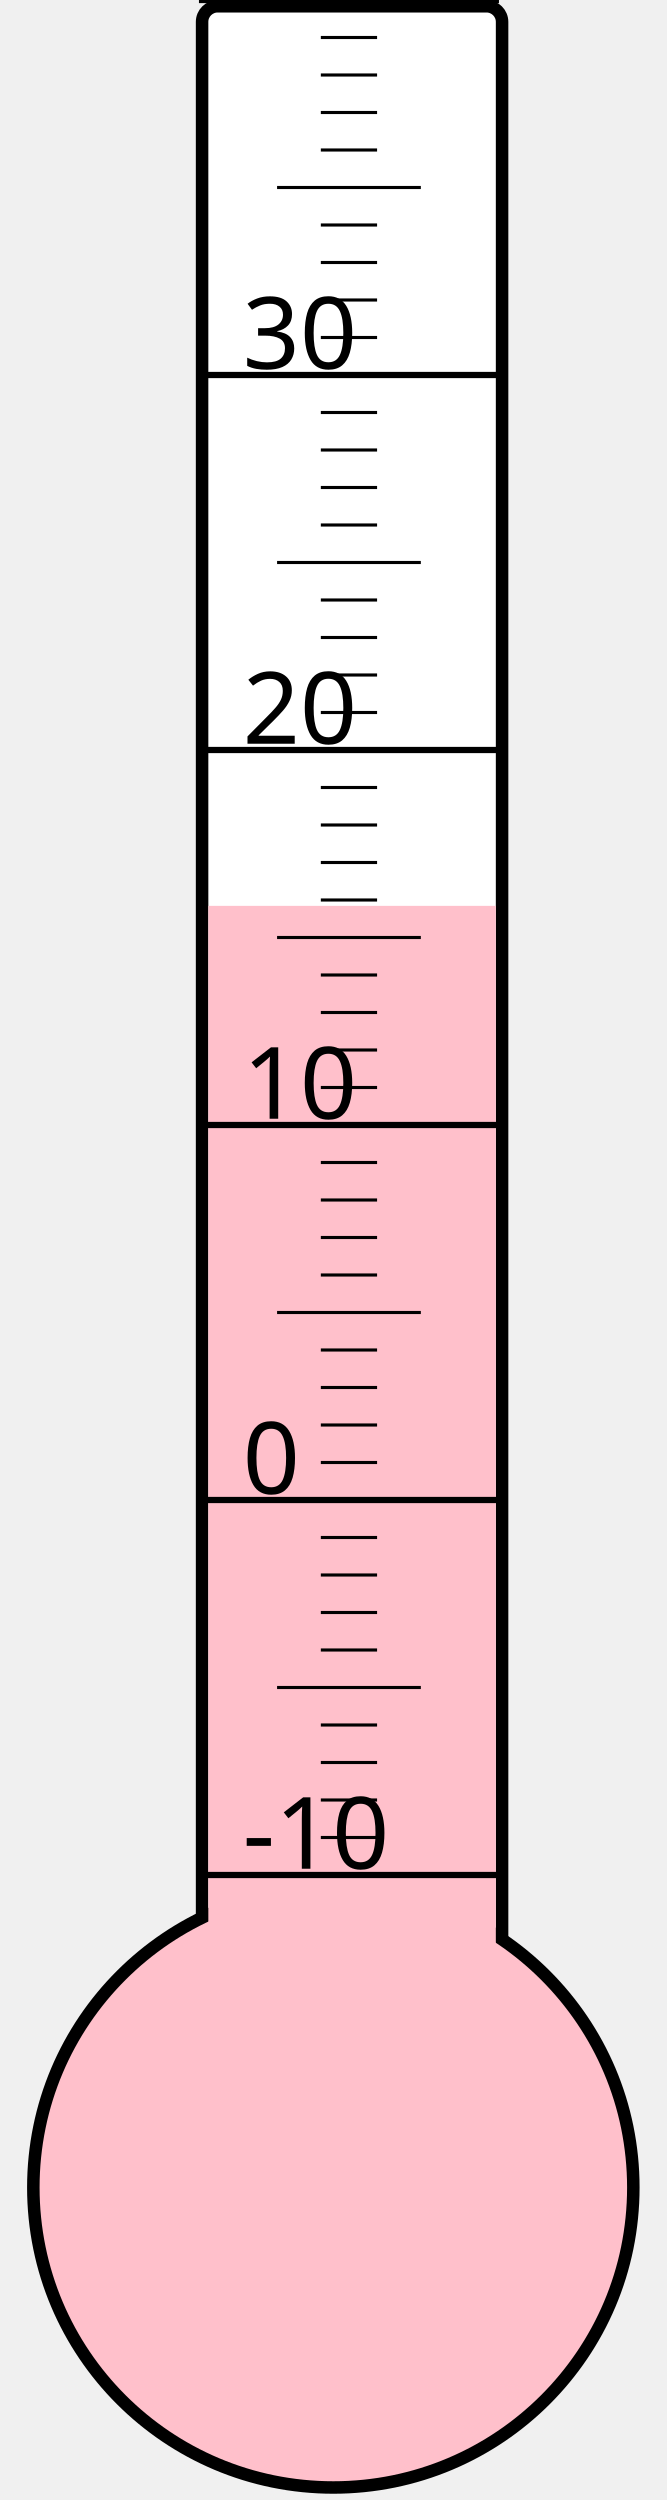
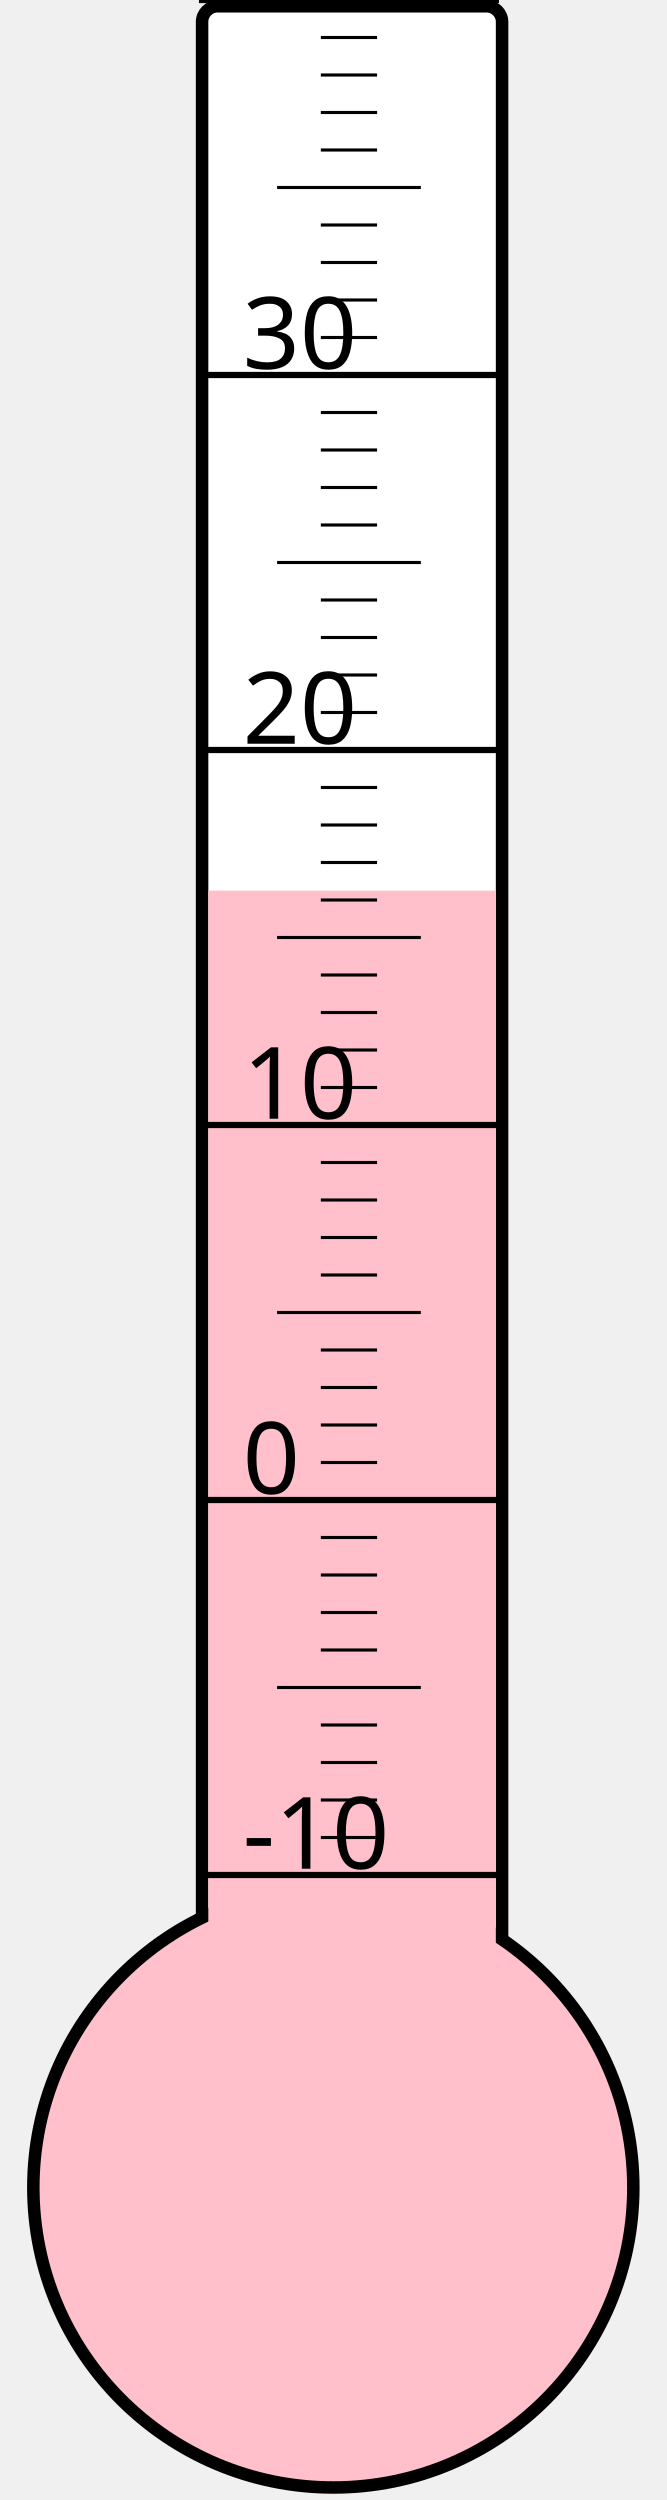
<svg xmlns="http://www.w3.org/2000/svg" width="40px" height="150px" viewBox="0 0 200 800">
  <rect width="200" height="800" x="0" y="0" style="fill: #ffffeb; fill-opacity: 0;" />
  <rect width="96" height="680" x="58" y="2" rx="5" ry="5" style="fill: white; fill-opacity: 1; stroke: black; stroke-width: 4;" />
  <circle cx="100" cy="700" r="96" style="fill: pink; stroke: black; stroke-width: 4;" />
-   <rect width="92" height="410.125" x="60" y="289.875" style="fill: pink; fill-opacity: 1; stroke-width: 0;" />
+   <rect width="92" height="415.0" x="60" y="285.0" style="fill: pink; fill-opacity: 1; stroke-width: 0;" />
  <text x="71" y="598" style="font-family: sans-serif; font-size: 24pt;">-10</text>
  <text x="71" y="478" style="font-family: sans-serif; font-size: 24pt;">0</text>
  <text x="71" y="358" style="font-family: sans-serif; font-size: 24pt;">10</text>
  <text x="71" y="238" style="font-family: sans-serif; font-size: 24pt;">20</text>
  <text x="71" y="118" style="font-family: sans-serif; font-size: 24pt;">30</text>
  <g style="stroke: black;">
    <line x1="57" y1="600" x2="153" y2="600" style="stroke-width: 2;" />
    <line x1="96" y1="588" x2="114" y2="588" style="stroke-width: 1;" />
    <line x1="96" y1="576" x2="114" y2="576" style="stroke-width: 1;" />
    <line x1="96" y1="564" x2="114" y2="564" style="stroke-width: 1;" />
    <line x1="96" y1="552" x2="114" y2="552" style="stroke-width: 1;" />
    <line x1="82" y1="540" x2="128" y2="540" style="stroke-width: 1;" />
    <line x1="96" y1="528" x2="114" y2="528" style="stroke-width: 1;" />
    <line x1="96" y1="516" x2="114" y2="516" style="stroke-width: 1;" />
    <line x1="96" y1="504" x2="114" y2="504" style="stroke-width: 1;" />
    <line x1="96" y1="492" x2="114" y2="492" style="stroke-width: 1;" />
    <line x1="57" y1="480" x2="153" y2="480" style="stroke-width: 2;" />
    <line x1="96" y1="468" x2="114" y2="468" style="stroke-width: 1;" />
    <line x1="96" y1="456" x2="114" y2="456" style="stroke-width: 1;" />
    <line x1="96" y1="444" x2="114" y2="444" style="stroke-width: 1;" />
    <line x1="96" y1="432" x2="114" y2="432" style="stroke-width: 1;" />
    <line x1="82" y1="420" x2="128" y2="420" style="stroke-width: 1;" />
    <line x1="96" y1="408" x2="114" y2="408" style="stroke-width: 1;" />
    <line x1="96" y1="396" x2="114" y2="396" style="stroke-width: 1;" />
    <line x1="96" y1="384" x2="114" y2="384" style="stroke-width: 1;" />
    <line x1="96" y1="372" x2="114" y2="372" style="stroke-width: 1;" />
    <line x1="57" y1="360" x2="153" y2="360" style="stroke-width: 2;" />
    <line x1="96" y1="348" x2="114" y2="348" style="stroke-width: 1;" />
    <line x1="96" y1="336" x2="114" y2="336" style="stroke-width: 1;" />
    <line x1="96" y1="324" x2="114" y2="324" style="stroke-width: 1;" />
    <line x1="96" y1="312" x2="114" y2="312" style="stroke-width: 1;" />
    <line x1="82" y1="300" x2="128" y2="300" style="stroke-width: 1;" />
    <line x1="96" y1="288" x2="114" y2="288" style="stroke-width: 1;" />
    <line x1="96" y1="276" x2="114" y2="276" style="stroke-width: 1;" />
    <line x1="96" y1="264" x2="114" y2="264" style="stroke-width: 1;" />
    <line x1="96" y1="252" x2="114" y2="252" style="stroke-width: 1;" />
    <line x1="57" y1="240" x2="153" y2="240" style="stroke-width: 2;" />
    <line x1="96" y1="228" x2="114" y2="228" style="stroke-width: 1;" />
    <line x1="96" y1="216" x2="114" y2="216" style="stroke-width: 1;" />
    <line x1="96" y1="204" x2="114" y2="204" style="stroke-width: 1;" />
    <line x1="96" y1="192" x2="114" y2="192" style="stroke-width: 1;" />
    <line x1="82" y1="180" x2="128" y2="180" style="stroke-width: 1;" />
    <line x1="96" y1="168" x2="114" y2="168" style="stroke-width: 1;" />
    <line x1="96" y1="156" x2="114" y2="156" style="stroke-width: 1;" />
    <line x1="96" y1="144" x2="114" y2="144" style="stroke-width: 1;" />
    <line x1="96" y1="132" x2="114" y2="132" style="stroke-width: 1;" />
    <line x1="57" y1="120" x2="153" y2="120" style="stroke-width: 2;" />
    <line x1="96" y1="108" x2="114" y2="108" style="stroke-width: 1;" />
    <line x1="96" y1="96" x2="114" y2="96" style="stroke-width: 1;" />
    <line x1="96" y1="84" x2="114" y2="84" style="stroke-width: 1;" />
    <line x1="96" y1="72" x2="114" y2="72" style="stroke-width: 1;" />
    <line x1="82" y1="60" x2="128" y2="60" style="stroke-width: 1;" />
    <line x1="96" y1="48" x2="114" y2="48" style="stroke-width: 1;" />
    <line x1="96" y1="36" x2="114" y2="36" style="stroke-width: 1;" />
    <line x1="96" y1="24" x2="114" y2="24" style="stroke-width: 1;" />
    <line x1="96" y1="12" x2="114" y2="12" style="stroke-width: 1;" />
    <line x1="57" y1="0" x2="153" y2="0" style="stroke-width: 2;" />
  </g>
</svg>
